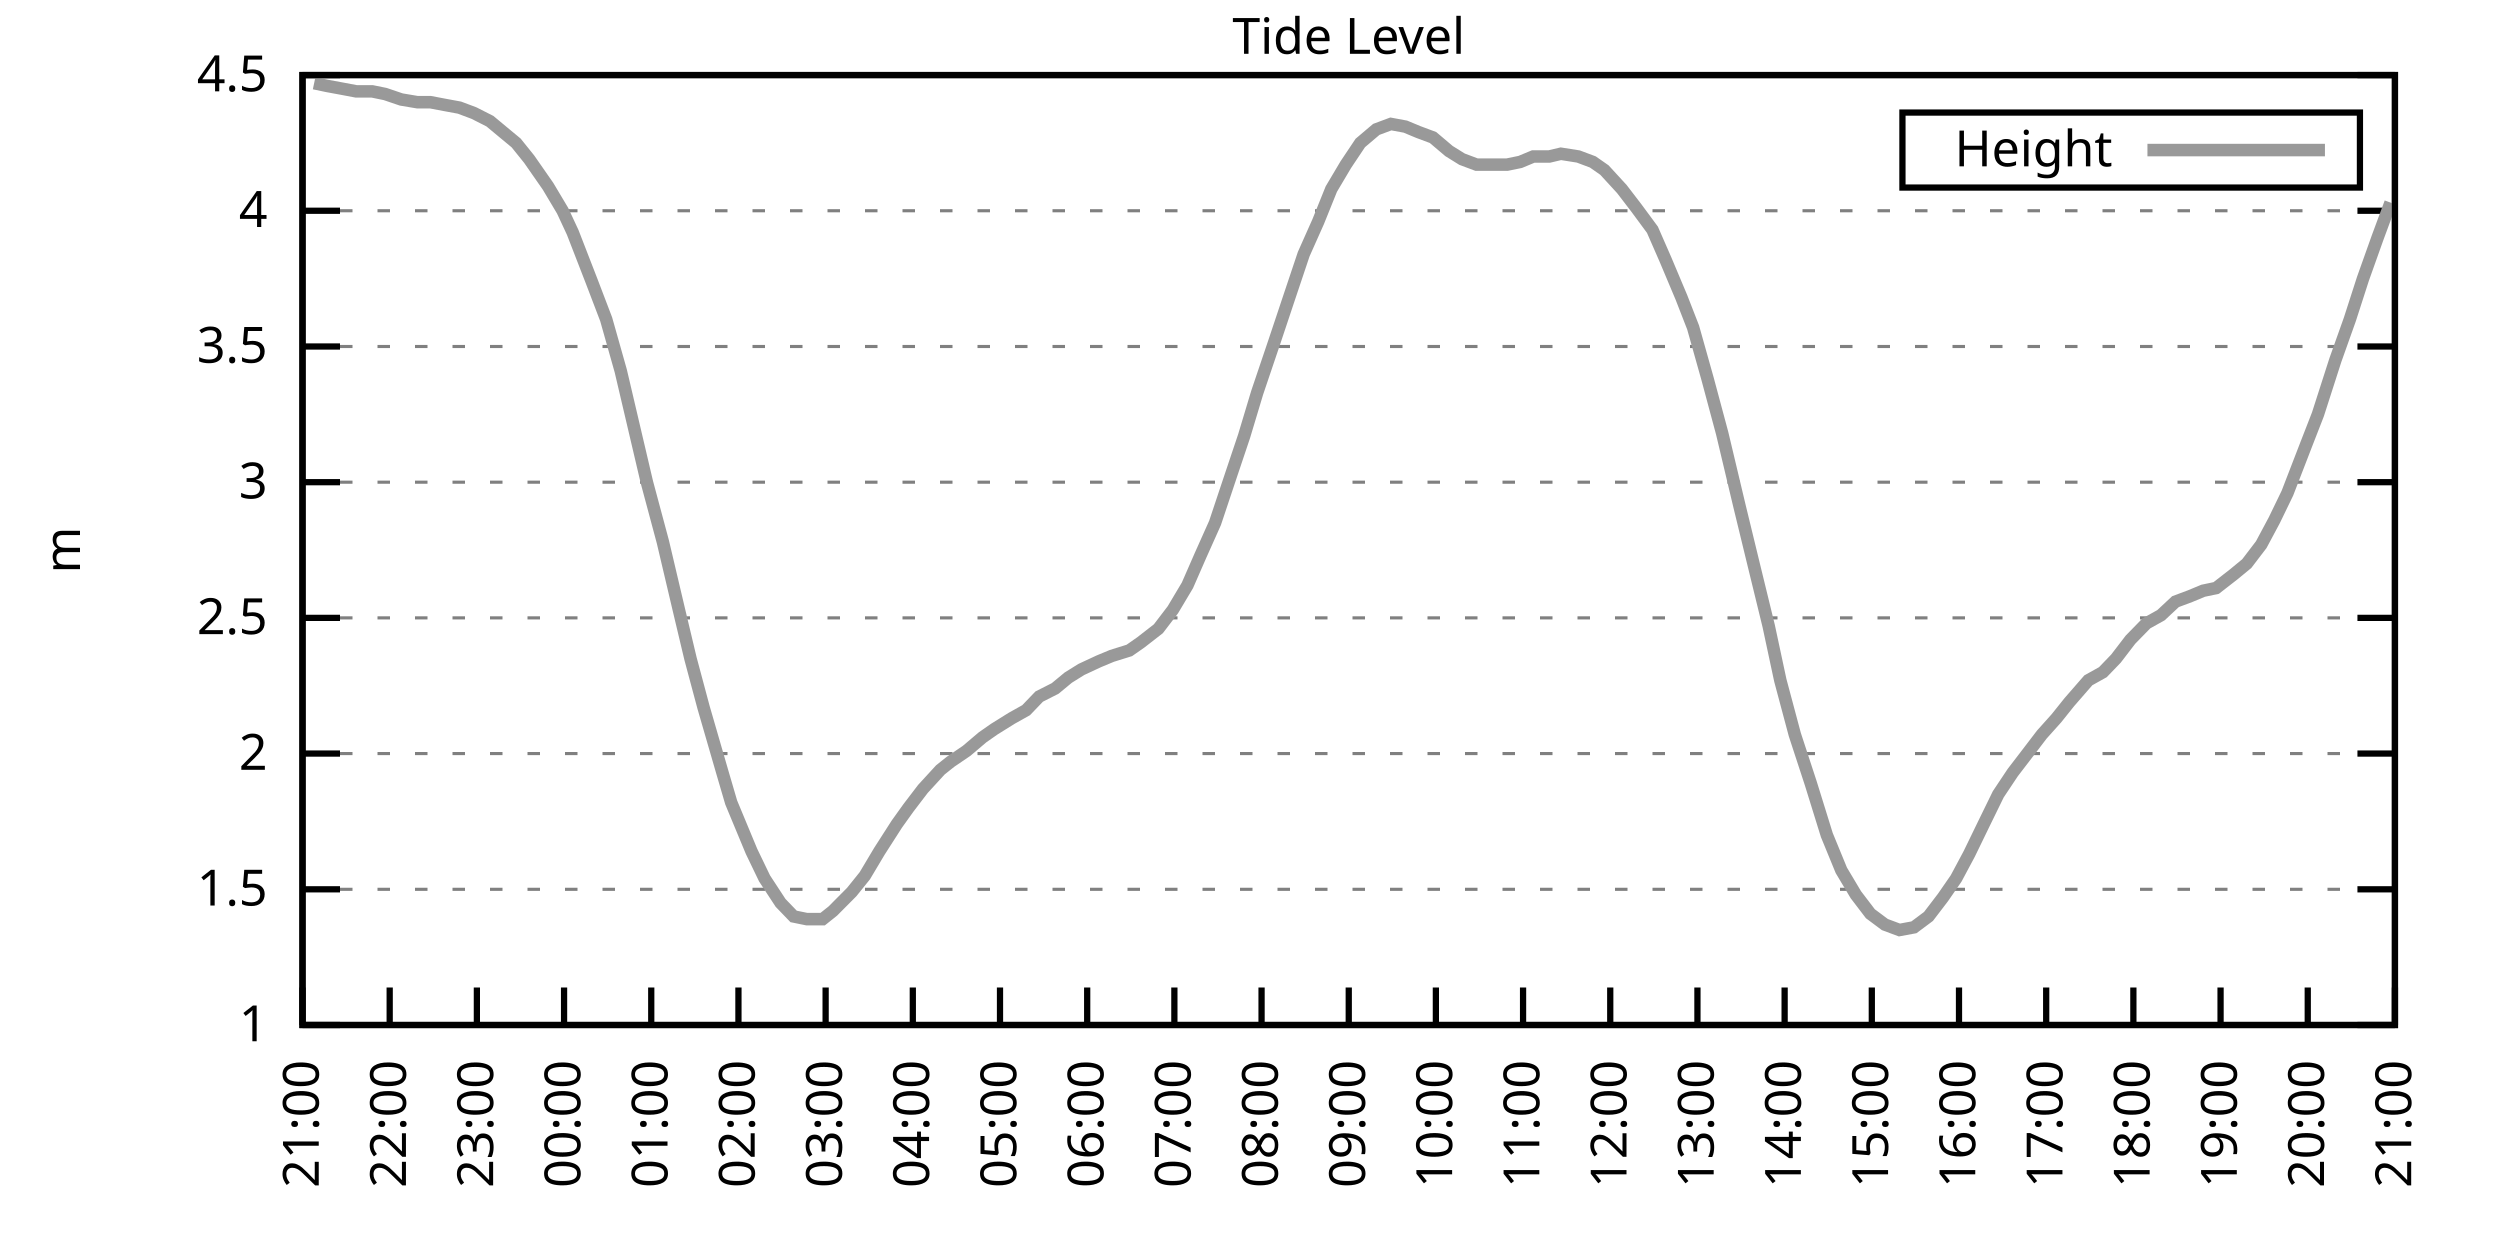
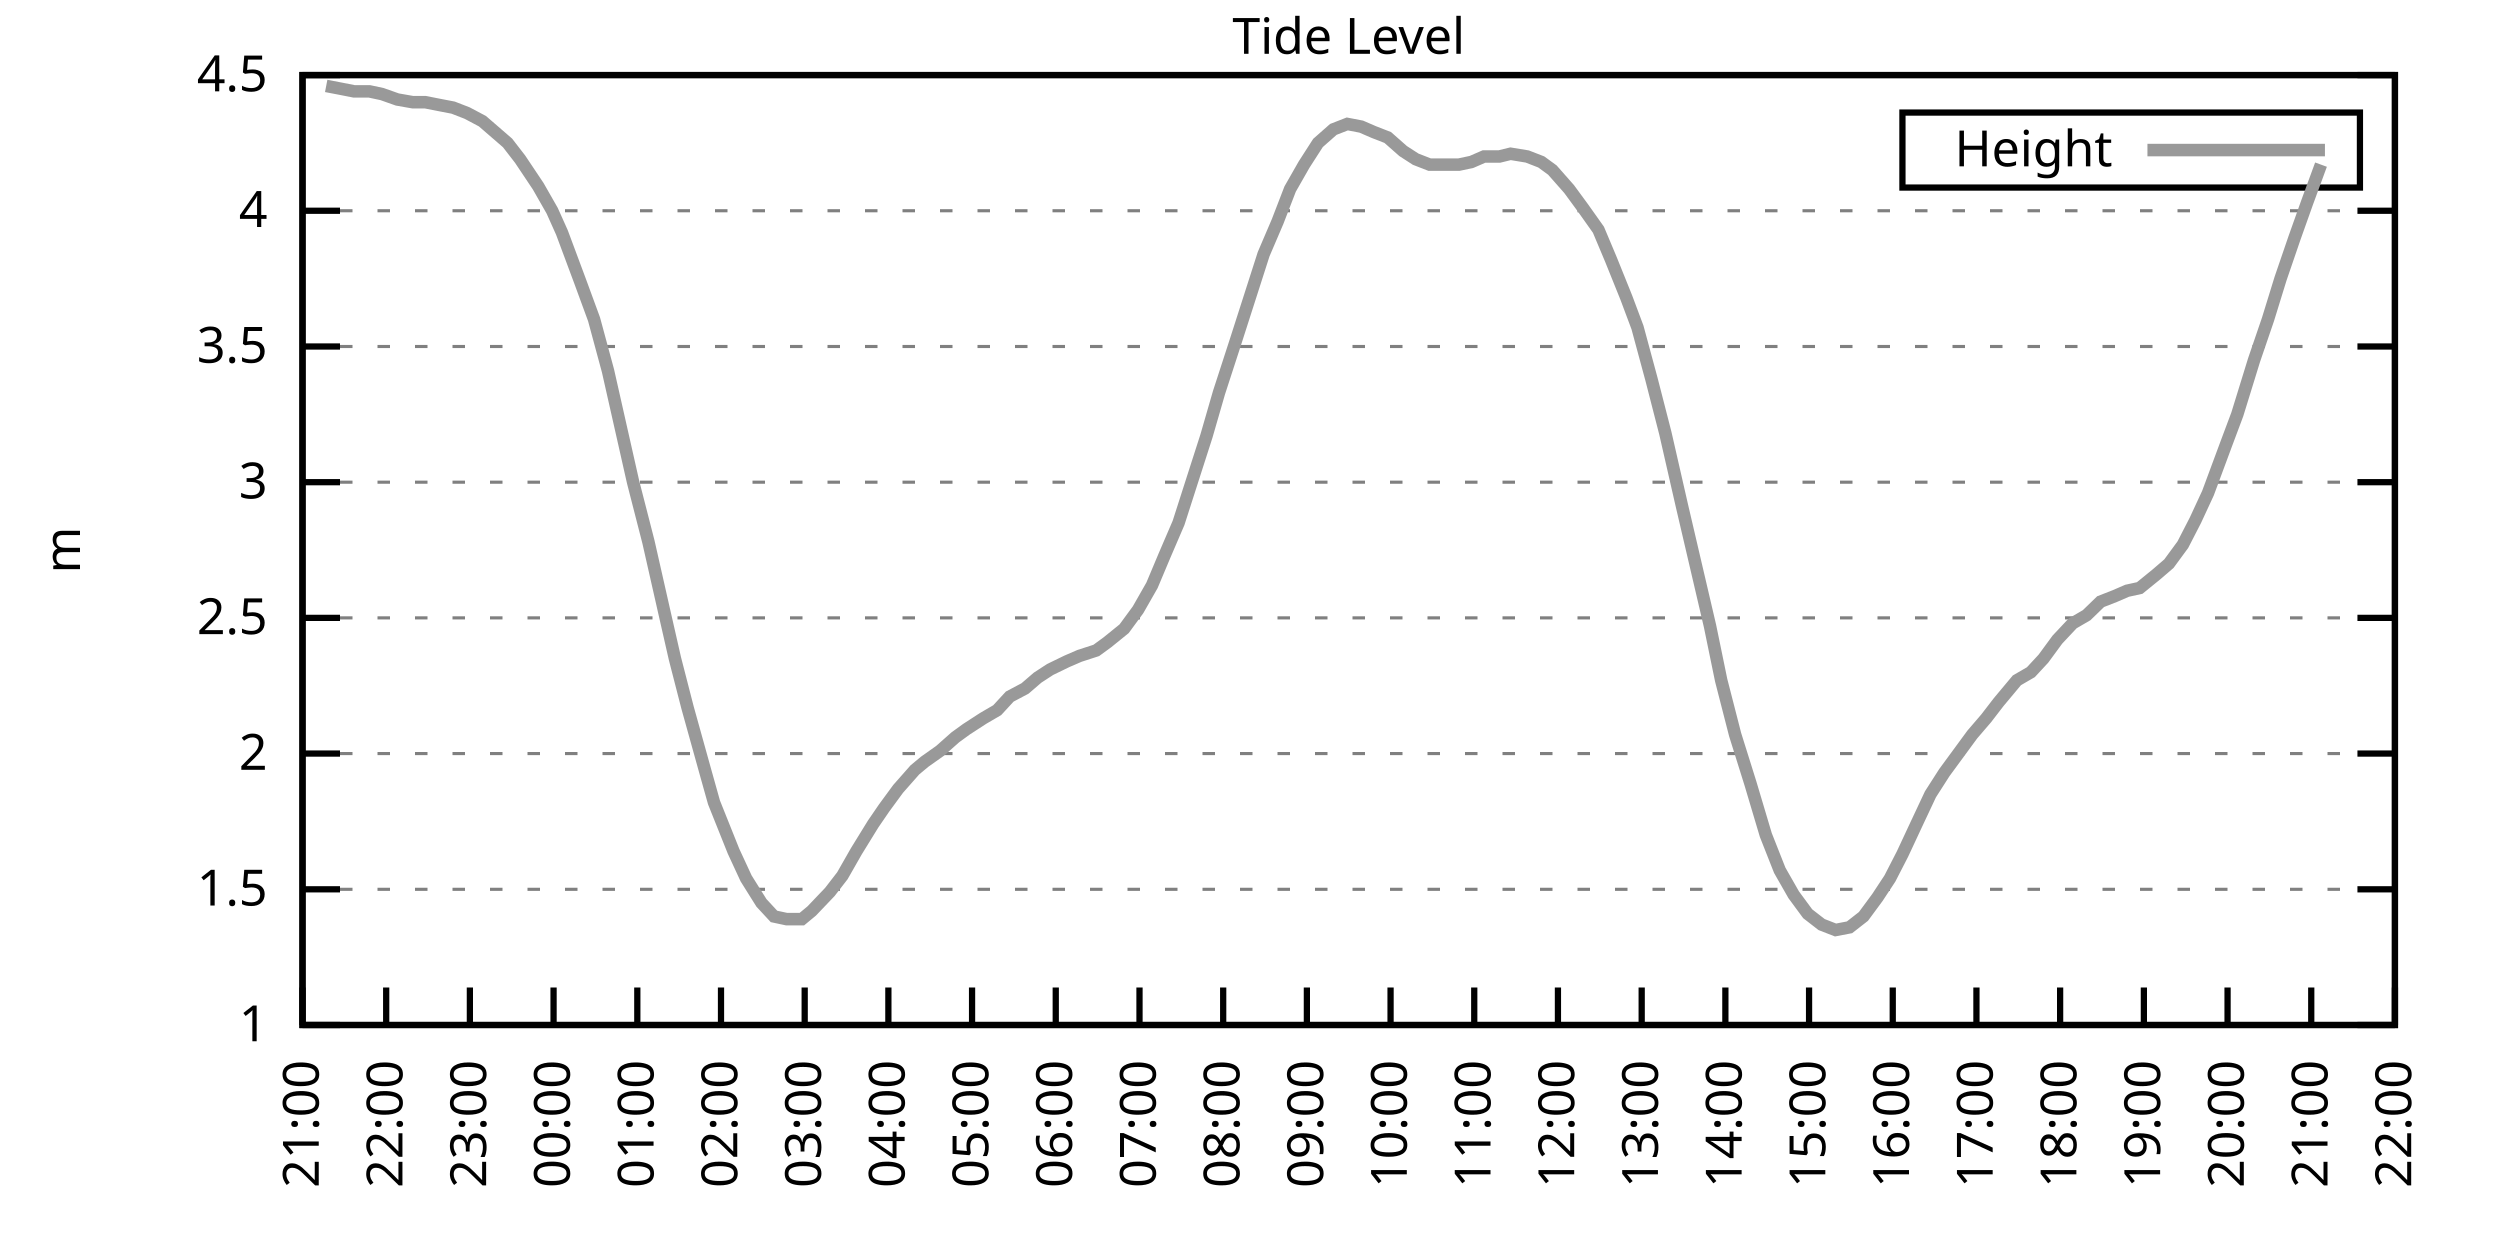
<svg xmlns="http://www.w3.org/2000/svg" xmlns:xlink="http://www.w3.org/1999/xlink" width="400" height="200" viewBox="0 0 400 200">
  <g id="gnuplot_canvas">
    <rect x="0" y="0" width="400" height="200" fill="none" />
    <defs>
      <circle id="gpDot" r="0.5" stroke-width="0.5" stroke="currentColor" />
      <path id="gpPt0" stroke-width="0.333" stroke="currentColor" d="M-1,0 h2 M0,-1 v2" />
      <path id="gpPt1" stroke-width="0.333" stroke="currentColor" d="M-1,-1 L1,1 M1,-1 L-1,1" />
      <path id="gpPt2" stroke-width="0.333" stroke="currentColor" d="M-1,0 L1,0 M0,-1 L0,1 M-1,-1 L1,1 M-1,1 L1,-1" />
      <rect id="gpPt3" stroke-width="0.333" stroke="currentColor" x="-1" y="-1" width="2" height="2" />
      <rect id="gpPt4" stroke-width="0.333" stroke="currentColor" fill="currentColor" x="-1" y="-1" width="2" height="2" />
      <circle id="gpPt5" stroke-width="0.333" stroke="currentColor" cx="0" cy="0" r="1" />
      <use xlink:href="#gpPt5" id="gpPt6" fill="currentColor" stroke="none" />
      <path id="gpPt7" stroke-width="0.333" stroke="currentColor" d="M0,-1.33 L-1.33,0.67 L1.33,0.67 z" />
      <use xlink:href="#gpPt7" id="gpPt8" fill="currentColor" stroke="none" />
      <use xlink:href="#gpPt7" id="gpPt9" stroke="currentColor" transform="rotate(180)" />
      <use xlink:href="#gpPt9" id="gpPt10" fill="currentColor" stroke="none" />
      <use xlink:href="#gpPt3" id="gpPt11" stroke="currentColor" transform="rotate(45)" />
      <use xlink:href="#gpPt11" id="gpPt12" fill="currentColor" stroke="none" />
      <path id="gpPt13" stroke-width="0.333" stroke="currentColor" d="M0,1.330 L1.265,0.411 L0.782,-1.067 L-0.782,-1.076 L-1.265,0.411 z" />
      <use xlink:href="#gpPt13" id="gpPt14" fill="currentColor" stroke="none" />
      <filter id="textbox" filterUnits="objectBoundingBox" x="0" y="0" height="1" width="1">
        <feFlood flood-color="white" flood-opacity="1" result="bgnd" />
        <feComposite in="SourceGraphic" in2="bgnd" operator="atop" />
      </filter>
      <filter id="greybox" filterUnits="objectBoundingBox" x="0" y="0" height="1" width="1">
        <feFlood flood-color="lightgrey" flood-opacity="1" result="grey" />
        <feComposite in="SourceGraphic" in2="grey" operator="atop" />
      </filter>
    </defs>
    <g fill="none" color="white" stroke="currentColor" stroke-width="1.00" stroke-linecap="butt" stroke-linejoin="miter">
</g>
    <g fill="none" color="black" stroke="currentColor" stroke-width="1.00" stroke-linecap="butt" stroke-linejoin="miter">
      <g stroke="none" shape-rendering="crispEdges">
        <polygon fill="rgb(255, 255, 255)" points="48.40,164.00 383.18,164.00 383.18,12.02 48.40,12.02 " />
      </g>
    </g>
    <g fill="none" color="black" stroke="currentColor" stroke-width="1.00" stroke-linecap="butt" stroke-linejoin="miter">
</g>
    <g fill="none" color="black" stroke="black" stroke-width="0.50" stroke-linecap="butt" stroke-linejoin="miter">
</g>
    <g fill="none" color="gray" stroke="currentColor" stroke-width="0.50" stroke-linecap="butt" stroke-linejoin="miter">
      <path stroke="gray" stroke-dasharray="2,4" class="gridline" d="M48.40,164.00 L383.19,164.00  " />
    </g>
    <g fill="none" color="gray" stroke="gray" stroke-width="1.00" stroke-linecap="butt" stroke-linejoin="miter">
</g>
    <g fill="none" color="black" stroke="currentColor" stroke-width="1.00" stroke-linecap="butt" stroke-linejoin="miter">
      <path stroke="black" d="M48.40,164.00 L54.40,164.00 M383.19,164.00 L377.19,164.00  " />
      <g transform="translate(42.80,166.60)" stroke="none" fill="black" font-family="Sans" font-size="8.00" text-anchor="end">
        <text>
          <tspan font-family="Sans"> 1</tspan>
        </text>
      </g>
    </g>
    <g fill="none" color="black" stroke="currentColor" stroke-width="1.00" stroke-linecap="butt" stroke-linejoin="miter">
</g>
    <g fill="none" color="black" stroke="black" stroke-width="0.50" stroke-linecap="butt" stroke-linejoin="miter">
</g>
    <g fill="none" color="gray" stroke="currentColor" stroke-width="0.50" stroke-linecap="butt" stroke-linejoin="miter">
      <path stroke="gray" stroke-dasharray="2,4" class="gridline" d="M48.40,142.29 L383.19,142.29  " />
    </g>
    <g fill="none" color="gray" stroke="gray" stroke-width="1.00" stroke-linecap="butt" stroke-linejoin="miter">
</g>
    <g fill="none" color="black" stroke="currentColor" stroke-width="1.00" stroke-linecap="butt" stroke-linejoin="miter">
      <path stroke="black" d="M48.40,142.29 L54.40,142.29 M383.19,142.29 L377.19,142.29  " />
      <g transform="translate(42.80,144.89)" stroke="none" fill="black" font-family="Sans" font-size="8.00" text-anchor="end">
        <text>
          <tspan font-family="Sans"> 1.5</tspan>
        </text>
      </g>
    </g>
    <g fill="none" color="black" stroke="currentColor" stroke-width="1.00" stroke-linecap="butt" stroke-linejoin="miter">
</g>
    <g fill="none" color="black" stroke="black" stroke-width="0.50" stroke-linecap="butt" stroke-linejoin="miter">
</g>
    <g fill="none" color="gray" stroke="currentColor" stroke-width="0.50" stroke-linecap="butt" stroke-linejoin="miter">
      <path stroke="gray" stroke-dasharray="2,4" class="gridline" d="M48.40,120.57 L383.19,120.57  " />
    </g>
    <g fill="none" color="gray" stroke="gray" stroke-width="1.00" stroke-linecap="butt" stroke-linejoin="miter">
</g>
    <g fill="none" color="black" stroke="currentColor" stroke-width="1.00" stroke-linecap="butt" stroke-linejoin="miter">
      <path stroke="black" d="M48.40,120.57 L54.40,120.57 M383.19,120.57 L377.19,120.57  " />
      <g transform="translate(42.80,123.17)" stroke="none" fill="black" font-family="Sans" font-size="8.00" text-anchor="end">
        <text>
          <tspan font-family="Sans"> 2</tspan>
        </text>
      </g>
    </g>
    <g fill="none" color="black" stroke="currentColor" stroke-width="1.00" stroke-linecap="butt" stroke-linejoin="miter">
</g>
    <g fill="none" color="black" stroke="black" stroke-width="0.50" stroke-linecap="butt" stroke-linejoin="miter">
</g>
    <g fill="none" color="gray" stroke="currentColor" stroke-width="0.50" stroke-linecap="butt" stroke-linejoin="miter">
      <path stroke="gray" stroke-dasharray="2,4" class="gridline" d="M48.40,98.86 L383.19,98.86  " />
    </g>
    <g fill="none" color="gray" stroke="gray" stroke-width="1.00" stroke-linecap="butt" stroke-linejoin="miter">
</g>
    <g fill="none" color="black" stroke="currentColor" stroke-width="1.00" stroke-linecap="butt" stroke-linejoin="miter">
      <path stroke="black" d="M48.40,98.86 L54.40,98.86 M383.19,98.86 L377.19,98.86  " />
      <g transform="translate(42.80,101.46)" stroke="none" fill="black" font-family="Sans" font-size="8.00" text-anchor="end">
        <text>
          <tspan font-family="Sans"> 2.5</tspan>
        </text>
      </g>
    </g>
    <g fill="none" color="black" stroke="currentColor" stroke-width="1.00" stroke-linecap="butt" stroke-linejoin="miter">
</g>
    <g fill="none" color="black" stroke="black" stroke-width="0.50" stroke-linecap="butt" stroke-linejoin="miter">
</g>
    <g fill="none" color="gray" stroke="currentColor" stroke-width="0.50" stroke-linecap="butt" stroke-linejoin="miter">
      <path stroke="gray" stroke-dasharray="2,4" class="gridline" d="M48.40,77.15 L383.19,77.15  " />
    </g>
    <g fill="none" color="gray" stroke="gray" stroke-width="1.00" stroke-linecap="butt" stroke-linejoin="miter">
</g>
    <g fill="none" color="black" stroke="currentColor" stroke-width="1.00" stroke-linecap="butt" stroke-linejoin="miter">
      <path stroke="black" d="M48.40,77.15 L54.40,77.15 M383.19,77.15 L377.19,77.15  " />
      <g transform="translate(42.80,79.75)" stroke="none" fill="black" font-family="Sans" font-size="8.00" text-anchor="end">
        <text>
          <tspan font-family="Sans"> 3</tspan>
        </text>
      </g>
    </g>
    <g fill="none" color="black" stroke="currentColor" stroke-width="1.00" stroke-linecap="butt" stroke-linejoin="miter">
</g>
    <g fill="none" color="black" stroke="black" stroke-width="0.50" stroke-linecap="butt" stroke-linejoin="miter">
</g>
    <g fill="none" color="gray" stroke="currentColor" stroke-width="0.50" stroke-linecap="butt" stroke-linejoin="miter">
      <path stroke="gray" stroke-dasharray="2,4" class="gridline" d="M48.40,55.44 L383.19,55.44  " />
    </g>
    <g fill="none" color="gray" stroke="gray" stroke-width="1.00" stroke-linecap="butt" stroke-linejoin="miter">
</g>
    <g fill="none" color="black" stroke="currentColor" stroke-width="1.00" stroke-linecap="butt" stroke-linejoin="miter">
      <path stroke="black" d="M48.40,55.44 L54.40,55.44 M383.19,55.44 L377.19,55.44  " />
      <g transform="translate(42.80,58.04)" stroke="none" fill="black" font-family="Sans" font-size="8.00" text-anchor="end">
        <text>
          <tspan font-family="Sans"> 3.5</tspan>
        </text>
      </g>
    </g>
    <g fill="none" color="black" stroke="currentColor" stroke-width="1.00" stroke-linecap="butt" stroke-linejoin="miter">
</g>
    <g fill="none" color="black" stroke="black" stroke-width="0.50" stroke-linecap="butt" stroke-linejoin="miter">
</g>
    <g fill="none" color="gray" stroke="currentColor" stroke-width="0.50" stroke-linecap="butt" stroke-linejoin="miter">
      <path stroke="gray" stroke-dasharray="2,4" class="gridline" d="M48.40,33.72 L383.19,33.72  " />
    </g>
    <g fill="none" color="gray" stroke="gray" stroke-width="1.00" stroke-linecap="butt" stroke-linejoin="miter">
</g>
    <g fill="none" color="black" stroke="currentColor" stroke-width="1.00" stroke-linecap="butt" stroke-linejoin="miter">
      <path stroke="black" d="M48.40,33.72 L54.40,33.72 M383.19,33.72 L377.19,33.72  " />
      <g transform="translate(42.80,36.32)" stroke="none" fill="black" font-family="Sans" font-size="8.00" text-anchor="end">
        <text>
          <tspan font-family="Sans"> 4</tspan>
        </text>
      </g>
    </g>
    <g fill="none" color="black" stroke="currentColor" stroke-width="1.00" stroke-linecap="butt" stroke-linejoin="miter">
</g>
    <g fill="none" color="black" stroke="black" stroke-width="0.50" stroke-linecap="butt" stroke-linejoin="miter">
</g>
    <g fill="none" color="gray" stroke="currentColor" stroke-width="0.50" stroke-linecap="butt" stroke-linejoin="miter">
      <path stroke="gray" stroke-dasharray="2,4" class="gridline" d="M48.40,12.01 L383.19,12.01  " />
    </g>
    <g fill="none" color="gray" stroke="gray" stroke-width="1.00" stroke-linecap="butt" stroke-linejoin="miter">
</g>
    <g fill="none" color="black" stroke="currentColor" stroke-width="1.00" stroke-linecap="butt" stroke-linejoin="miter">
      <path stroke="black" d="M48.40,12.01 L54.40,12.01 M383.19,12.01 L377.19,12.01  " />
      <g transform="translate(42.80,14.61)" stroke="none" fill="black" font-family="Sans" font-size="8.00" text-anchor="end">
        <text>
          <tspan font-family="Sans"> 4.5</tspan>
        </text>
      </g>
    </g>
    <g fill="none" color="black" stroke="currentColor" stroke-width="1.00" stroke-linecap="butt" stroke-linejoin="miter">
      <path stroke="black" d="M48.40,164.00 L48.40,158.00  " />
      <g transform="translate(51.00,169.60) rotate(270.00)" stroke="none" fill="black" font-family="Sans" font-size="8.00" text-anchor="end">
        <text>
          <tspan font-family="Sans">21:00</tspan>
        </text>
      </g>
    </g>
    <g fill="none" color="black" stroke="currentColor" stroke-width="1.00" stroke-linecap="butt" stroke-linejoin="miter">
-       <path stroke="black" d="M62.35,164.00 L62.35,158.00  " />
-       <g transform="translate(64.95,169.60) rotate(270.00)" stroke="none" fill="black" font-family="Sans" font-size="8.00" text-anchor="end">
+       <path stroke="black" d="M61.79,164.00 L61.79,158.00  " />
+       <g transform="translate(64.39,169.60) rotate(270.00)" stroke="none" fill="black" font-family="Sans" font-size="8.00" text-anchor="end">
        <text>
          <tspan font-family="Sans">22:00</tspan>
        </text>
      </g>
    </g>
    <g fill="none" color="black" stroke="currentColor" stroke-width="1.00" stroke-linecap="butt" stroke-linejoin="miter">
-       <path stroke="black" d="M76.30,164.00 L76.30,158.00  " />
-       <g transform="translate(78.90,169.60) rotate(270.00)" stroke="none" fill="black" font-family="Sans" font-size="8.00" text-anchor="end">
+       <path stroke="black" d="M75.18,164.00 L75.18,158.00  " />
+       <g transform="translate(77.78,169.60) rotate(270.00)" stroke="none" fill="black" font-family="Sans" font-size="8.00" text-anchor="end">
        <text>
          <tspan font-family="Sans">23:00</tspan>
        </text>
      </g>
    </g>
    <g fill="none" color="black" stroke="currentColor" stroke-width="1.00" stroke-linecap="butt" stroke-linejoin="miter">
-       <path stroke="black" d="M90.25,164.00 L90.25,158.00  " />
-       <g transform="translate(92.85,169.60) rotate(270.00)" stroke="none" fill="black" font-family="Sans" font-size="8.00" text-anchor="end">
+       <path stroke="black" d="M88.57,164.00 L88.57,158.00  " />
+       <g transform="translate(91.17,169.60) rotate(270.00)" stroke="none" fill="black" font-family="Sans" font-size="8.00" text-anchor="end">
        <text>
          <tspan font-family="Sans">00:00</tspan>
        </text>
      </g>
    </g>
    <g fill="none" color="black" stroke="currentColor" stroke-width="1.00" stroke-linecap="butt" stroke-linejoin="miter">
-       <path stroke="black" d="M104.20,164.00 L104.20,158.00  " />
-       <g transform="translate(106.80,169.60) rotate(270.00)" stroke="none" fill="black" font-family="Sans" font-size="8.00" text-anchor="end">
+       <path stroke="black" d="M101.97,164.00 L101.97,158.00  " />
+       <g transform="translate(104.57,169.60) rotate(270.00)" stroke="none" fill="black" font-family="Sans" font-size="8.00" text-anchor="end">
        <text>
          <tspan font-family="Sans">01:00</tspan>
        </text>
      </g>
    </g>
    <g fill="none" color="black" stroke="currentColor" stroke-width="1.00" stroke-linecap="butt" stroke-linejoin="miter">
-       <path stroke="black" d="M118.15,164.00 L118.15,158.00  " />
-       <g transform="translate(120.75,169.60) rotate(270.00)" stroke="none" fill="black" font-family="Sans" font-size="8.00" text-anchor="end">
+       <path stroke="black" d="M115.36,164.00 L115.36,158.00  " />
+       <g transform="translate(117.96,169.60) rotate(270.00)" stroke="none" fill="black" font-family="Sans" font-size="8.00" text-anchor="end">
        <text>
          <tspan font-family="Sans">02:00</tspan>
        </text>
      </g>
    </g>
    <g fill="none" color="black" stroke="currentColor" stroke-width="1.00" stroke-linecap="butt" stroke-linejoin="miter">
-       <path stroke="black" d="M132.10,164.00 L132.10,158.00  " />
-       <g transform="translate(134.70,169.60) rotate(270.00)" stroke="none" fill="black" font-family="Sans" font-size="8.00" text-anchor="end">
+       <path stroke="black" d="M128.75,164.00 L128.75,158.00  " />
+       <g transform="translate(131.35,169.60) rotate(270.00)" stroke="none" fill="black" font-family="Sans" font-size="8.00" text-anchor="end">
        <text>
          <tspan font-family="Sans">03:00</tspan>
        </text>
      </g>
    </g>
    <g fill="none" color="black" stroke="currentColor" stroke-width="1.00" stroke-linecap="butt" stroke-linejoin="miter">
-       <path stroke="black" d="M146.05,164.00 L146.05,158.00  " />
-       <g transform="translate(148.65,169.60) rotate(270.00)" stroke="none" fill="black" font-family="Sans" font-size="8.00" text-anchor="end">
+       <path stroke="black" d="M142.14,164.00 L142.14,158.00  " />
+       <g transform="translate(144.74,169.60) rotate(270.00)" stroke="none" fill="black" font-family="Sans" font-size="8.00" text-anchor="end">
        <text>
          <tspan font-family="Sans">04:00</tspan>
        </text>
      </g>
    </g>
    <g fill="none" color="black" stroke="currentColor" stroke-width="1.00" stroke-linecap="butt" stroke-linejoin="miter">
-       <path stroke="black" d="M160.00,164.00 L160.00,158.00  " />
-       <g transform="translate(162.60,169.60) rotate(270.00)" stroke="none" fill="black" font-family="Sans" font-size="8.00" text-anchor="end">
+       <path stroke="black" d="M155.53,164.00 L155.53,158.00  " />
+       <g transform="translate(158.13,169.60) rotate(270.00)" stroke="none" fill="black" font-family="Sans" font-size="8.00" text-anchor="end">
        <text>
          <tspan font-family="Sans">05:00</tspan>
        </text>
      </g>
    </g>
    <g fill="none" color="black" stroke="currentColor" stroke-width="1.00" stroke-linecap="butt" stroke-linejoin="miter">
-       <path stroke="black" d="M173.95,164.00 L173.95,158.00  " />
-       <g transform="translate(176.55,169.60) rotate(270.00)" stroke="none" fill="black" font-family="Sans" font-size="8.00" text-anchor="end">
+       <path stroke="black" d="M168.92,164.00 L168.92,158.00  " />
+       <g transform="translate(171.52,169.60) rotate(270.00)" stroke="none" fill="black" font-family="Sans" font-size="8.00" text-anchor="end">
        <text>
          <tspan font-family="Sans">06:00</tspan>
        </text>
      </g>
    </g>
    <g fill="none" color="black" stroke="currentColor" stroke-width="1.00" stroke-linecap="butt" stroke-linejoin="miter">
-       <path stroke="black" d="M187.90,164.00 L187.90,158.00  " />
-       <g transform="translate(190.50,169.60) rotate(270.00)" stroke="none" fill="black" font-family="Sans" font-size="8.00" text-anchor="end">
+       <path stroke="black" d="M182.32,164.00 L182.32,158.00  " />
+       <g transform="translate(184.92,169.60) rotate(270.00)" stroke="none" fill="black" font-family="Sans" font-size="8.00" text-anchor="end">
        <text>
          <tspan font-family="Sans">07:00</tspan>
        </text>
      </g>
    </g>
    <g fill="none" color="black" stroke="currentColor" stroke-width="1.00" stroke-linecap="butt" stroke-linejoin="miter">
-       <path stroke="black" d="M201.85,164.00 L201.85,158.00  " />
-       <g transform="translate(204.45,169.60) rotate(270.00)" stroke="none" fill="black" font-family="Sans" font-size="8.00" text-anchor="end">
+       <path stroke="black" d="M195.71,164.00 L195.71,158.00  " />
+       <g transform="translate(198.31,169.60) rotate(270.00)" stroke="none" fill="black" font-family="Sans" font-size="8.00" text-anchor="end">
        <text>
          <tspan font-family="Sans">08:00</tspan>
        </text>
      </g>
    </g>
    <g fill="none" color="black" stroke="currentColor" stroke-width="1.00" stroke-linecap="butt" stroke-linejoin="miter">
-       <path stroke="black" d="M215.80,164.00 L215.80,158.00  " />
-       <g transform="translate(218.40,169.60) rotate(270.00)" stroke="none" fill="black" font-family="Sans" font-size="8.00" text-anchor="end">
+       <path stroke="black" d="M209.10,164.00 L209.10,158.00  " />
+       <g transform="translate(211.70,169.60) rotate(270.00)" stroke="none" fill="black" font-family="Sans" font-size="8.00" text-anchor="end">
        <text>
          <tspan font-family="Sans">09:00</tspan>
        </text>
      </g>
    </g>
    <g fill="none" color="black" stroke="currentColor" stroke-width="1.00" stroke-linecap="butt" stroke-linejoin="miter">
-       <path stroke="black" d="M229.74,164.00 L229.74,158.00  " />
-       <g transform="translate(232.34,169.60) rotate(270.00)" stroke="none" fill="black" font-family="Sans" font-size="8.00" text-anchor="end">
+       <path stroke="black" d="M222.49,164.00 L222.49,158.00  " />
+       <g transform="translate(225.09,169.60) rotate(270.00)" stroke="none" fill="black" font-family="Sans" font-size="8.00" text-anchor="end">
        <text>
          <tspan font-family="Sans">10:00</tspan>
        </text>
      </g>
    </g>
    <g fill="none" color="black" stroke="currentColor" stroke-width="1.00" stroke-linecap="butt" stroke-linejoin="miter">
-       <path stroke="black" d="M243.69,164.00 L243.69,158.00  " />
-       <g transform="translate(246.29,169.60) rotate(270.00)" stroke="none" fill="black" font-family="Sans" font-size="8.00" text-anchor="end">
+       <path stroke="black" d="M235.88,164.00 L235.88,158.00  " />
+       <g transform="translate(238.48,169.60) rotate(270.00)" stroke="none" fill="black" font-family="Sans" font-size="8.00" text-anchor="end">
        <text>
          <tspan font-family="Sans">11:00</tspan>
        </text>
      </g>
    </g>
    <g fill="none" color="black" stroke="currentColor" stroke-width="1.00" stroke-linecap="butt" stroke-linejoin="miter">
-       <path stroke="black" d="M257.64,164.00 L257.64,158.00  " />
-       <g transform="translate(260.24,169.60) rotate(270.00)" stroke="none" fill="black" font-family="Sans" font-size="8.00" text-anchor="end">
+       <path stroke="black" d="M249.27,164.00 L249.27,158.00  " />
+       <g transform="translate(251.87,169.60) rotate(270.00)" stroke="none" fill="black" font-family="Sans" font-size="8.00" text-anchor="end">
        <text>
          <tspan font-family="Sans">12:00</tspan>
        </text>
      </g>
    </g>
    <g fill="none" color="black" stroke="currentColor" stroke-width="1.00" stroke-linecap="butt" stroke-linejoin="miter">
-       <path stroke="black" d="M271.59,164.00 L271.59,158.00  " />
-       <g transform="translate(274.19,169.60) rotate(270.00)" stroke="none" fill="black" font-family="Sans" font-size="8.00" text-anchor="end">
+       <path stroke="black" d="M262.67,164.00 L262.67,158.00  " />
+       <g transform="translate(265.27,169.60) rotate(270.00)" stroke="none" fill="black" font-family="Sans" font-size="8.00" text-anchor="end">
        <text>
          <tspan font-family="Sans">13:00</tspan>
        </text>
      </g>
    </g>
    <g fill="none" color="black" stroke="currentColor" stroke-width="1.00" stroke-linecap="butt" stroke-linejoin="miter">
-       <path stroke="black" d="M285.54,164.00 L285.54,158.00  " />
-       <g transform="translate(288.14,169.60) rotate(270.00)" stroke="none" fill="black" font-family="Sans" font-size="8.00" text-anchor="end">
+       <path stroke="black" d="M276.06,164.00 L276.06,158.00  " />
+       <g transform="translate(278.66,169.60) rotate(270.00)" stroke="none" fill="black" font-family="Sans" font-size="8.00" text-anchor="end">
        <text>
          <tspan font-family="Sans">14:00</tspan>
        </text>
      </g>
    </g>
    <g fill="none" color="black" stroke="currentColor" stroke-width="1.00" stroke-linecap="butt" stroke-linejoin="miter">
-       <path stroke="black" d="M299.49,164.00 L299.49,158.00  " />
-       <g transform="translate(302.09,169.60) rotate(270.00)" stroke="none" fill="black" font-family="Sans" font-size="8.00" text-anchor="end">
+       <path stroke="black" d="M289.45,164.00 L289.45,158.00  " />
+       <g transform="translate(292.05,169.60) rotate(270.00)" stroke="none" fill="black" font-family="Sans" font-size="8.00" text-anchor="end">
        <text>
          <tspan font-family="Sans">15:00</tspan>
        </text>
      </g>
    </g>
    <g fill="none" color="black" stroke="currentColor" stroke-width="1.00" stroke-linecap="butt" stroke-linejoin="miter">
-       <path stroke="black" d="M313.44,164.00 L313.44,158.00  " />
-       <g transform="translate(316.04,169.60) rotate(270.00)" stroke="none" fill="black" font-family="Sans" font-size="8.00" text-anchor="end">
+       <path stroke="black" d="M302.84,164.00 L302.84,158.00  " />
+       <g transform="translate(305.44,169.60) rotate(270.00)" stroke="none" fill="black" font-family="Sans" font-size="8.00" text-anchor="end">
        <text>
          <tspan font-family="Sans">16:00</tspan>
        </text>
      </g>
    </g>
    <g fill="none" color="black" stroke="currentColor" stroke-width="1.00" stroke-linecap="butt" stroke-linejoin="miter">
-       <path stroke="black" d="M327.39,164.00 L327.39,158.00  " />
-       <g transform="translate(329.99,169.60) rotate(270.00)" stroke="none" fill="black" font-family="Sans" font-size="8.00" text-anchor="end">
+       <path stroke="black" d="M316.23,164.00 L316.23,158.00  " />
+       <g transform="translate(318.83,169.60) rotate(270.00)" stroke="none" fill="black" font-family="Sans" font-size="8.00" text-anchor="end">
        <text>
          <tspan font-family="Sans">17:00</tspan>
        </text>
      </g>
    </g>
    <g fill="none" color="black" stroke="currentColor" stroke-width="1.00" stroke-linecap="butt" stroke-linejoin="miter">
-       <path stroke="black" d="M341.34,164.00 L341.34,158.00  " />
-       <g transform="translate(343.94,169.60) rotate(270.00)" stroke="none" fill="black" font-family="Sans" font-size="8.00" text-anchor="end">
+       <path stroke="black" d="M329.62,164.00 L329.62,158.00  " />
+       <g transform="translate(332.22,169.60) rotate(270.00)" stroke="none" fill="black" font-family="Sans" font-size="8.00" text-anchor="end">
        <text>
          <tspan font-family="Sans">18:00</tspan>
        </text>
      </g>
    </g>
    <g fill="none" color="black" stroke="currentColor" stroke-width="1.00" stroke-linecap="butt" stroke-linejoin="miter">
-       <path stroke="black" d="M355.29,164.00 L355.29,158.00  " />
-       <g transform="translate(357.89,169.60) rotate(270.00)" stroke="none" fill="black" font-family="Sans" font-size="8.00" text-anchor="end">
+       <path stroke="black" d="M343.02,164.00 L343.02,158.00  " />
+       <g transform="translate(345.62,169.60) rotate(270.00)" stroke="none" fill="black" font-family="Sans" font-size="8.00" text-anchor="end">
        <text>
          <tspan font-family="Sans">19:00</tspan>
        </text>
      </g>
    </g>
    <g fill="none" color="black" stroke="currentColor" stroke-width="1.00" stroke-linecap="butt" stroke-linejoin="miter">
-       <path stroke="black" d="M369.24,164.00 L369.24,158.00  " />
-       <g transform="translate(371.84,169.60) rotate(270.00)" stroke="none" fill="black" font-family="Sans" font-size="8.00" text-anchor="end">
+       <path stroke="black" d="M356.41,164.00 L356.41,158.00  " />
+       <g transform="translate(359.01,169.60) rotate(270.00)" stroke="none" fill="black" font-family="Sans" font-size="8.00" text-anchor="end">
        <text>
          <tspan font-family="Sans">20:00</tspan>
+         </text>
+       </g>
+     </g>
+     <g fill="none" color="black" stroke="currentColor" stroke-width="1.00" stroke-linecap="butt" stroke-linejoin="miter">
+       <path stroke="black" d="M369.80,164.00 L369.80,158.00  " />
+       <g transform="translate(372.40,169.60) rotate(270.00)" stroke="none" fill="black" font-family="Sans" font-size="8.00" text-anchor="end">
+         <text>
+           <tspan font-family="Sans">21:00</tspan>
        </text>
      </g>
    </g>
    <g fill="none" color="black" stroke="currentColor" stroke-width="1.00" stroke-linecap="butt" stroke-linejoin="miter">
      <path stroke="black" d="M383.19,164.00 L383.19,158.00  " />
      <g transform="translate(385.79,169.60) rotate(270.00)" stroke="none" fill="black" font-family="Sans" font-size="8.00" text-anchor="end">
        <text>
-           <tspan font-family="Sans">21:00</tspan>
+           <tspan font-family="Sans">22:00</tspan>
        </text>
      </g>
    </g>
    <g fill="none" color="black" stroke="currentColor" stroke-width="1.00" stroke-linecap="butt" stroke-linejoin="miter">
</g>
    <g fill="none" color="black" stroke="currentColor" stroke-width="1.00" stroke-linecap="butt" stroke-linejoin="miter">
      <path stroke="black" d="M48.40,12.01 L48.40,164.00 L383.19,164.00 L383.19,12.01 L48.40,12.01 Z  " />
    </g>
    <g fill="none" color="black" stroke="currentColor" stroke-width="1.00" stroke-linecap="butt" stroke-linejoin="miter">
</g>
    <g fill="none" color="black" stroke="currentColor" stroke-width="1.00" stroke-linecap="butt" stroke-linejoin="miter">
      <path stroke="black" d="M304.39,30.01 L304.39,18.01 L377.59,18.01 L377.59,30.01 L304.39,30.01 Z  " />
    </g>
    <g id="Tide_level_plot_1">
      <g fill="none" color="white" stroke="black" stroke-width="2.00" stroke-linecap="butt" stroke-linejoin="miter">
</g>
      <g fill="none" color="black" stroke="currentColor" stroke-width="2.00" stroke-linecap="butt" stroke-linejoin="miter">
        <g transform="translate(337.99,26.61)" stroke="none" fill="black" font-family="Sans" font-size="8.00" text-anchor="end">
          <text>
            <tspan font-family="Sans">Height</tspan>
          </text>
        </g>
      </g>
      <g fill="none" color="black" stroke="currentColor" stroke-width="2.00" stroke-linecap="butt" stroke-linejoin="miter">
-         <path stroke="rgb(153, 153, 153)" d="M343.59,24.01 L371.99,24.01 M50.26,13.31 L52.35,13.75 L54.68,14.18 L57.00,14.62 L59.56,14.62 L61.65,15.05   L64.21,15.92 L66.77,16.35 L68.86,16.35 L71.18,16.79 L73.51,17.22 L75.83,18.09 L78.39,19.39 L80.48,21.13   L82.58,22.87 L84.67,25.47 L87.69,29.81 L90.02,33.72 L91.64,37.20 L94.67,45.01 L96.99,51.09 L99.32,59.34   L103.50,77.15 L106.06,86.70 L108.62,97.56 L110.48,105.38 L112.57,113.19 L115.59,123.61 L116.99,128.39 L120.24,136.21   L122.33,140.55 L124.89,144.46 L126.98,146.63 L129.08,147.06 L131.63,147.06 L133.26,145.76 L136.28,142.72 L138.37,140.12   L140.70,136.21 L143.49,131.86 L145.35,129.26 L147.67,126.22 L150.46,123.18 L152.09,121.88 L154.65,120.14 L157.21,117.97   L159.07,116.67 L161.86,114.93 L164.18,113.63 L166.27,111.45 L168.83,110.15 L170.92,108.42 L173.02,107.11 L175.81,105.81   L177.90,104.94 L180.69,104.07 L182.55,102.77 L185.34,100.60 L187.66,97.56 L189.99,93.65 L192.08,88.87 L194.41,83.66   L196.73,76.71 L199.06,69.77 L201.15,62.82 L203.94,54.57 L206.26,47.62 L208.59,40.67 L210.91,35.46 L213.01,30.25   L215.33,26.34 L217.65,22.87 L220.21,20.70 L222.54,19.83 L224.86,20.26 L226.95,21.13 L229.28,22.00 L231.84,24.17   L233.93,25.47 L236.25,26.34 L238.81,26.34 L241.14,26.34 L243.23,25.91 L245.32,25.04 L247.88,25.04 L249.74,24.60   L252.53,25.04 L254.85,25.91 L256.71,27.21 L259.50,30.25 L261.83,33.29 L264.39,36.76 L266.48,41.54 L269.04,47.62   L270.90,52.40 L273.22,60.65 L275.55,69.33 L278.34,81.06 L280.66,90.61 L282.99,100.16 L284.85,108.85 L287.17,117.53   L289.73,125.35 L292.29,133.60 L294.61,139.25 L296.94,143.16 L299.26,146.20 L301.58,147.93 L303.91,148.80 L306.23,148.37   L308.56,146.63 L310.88,143.59 L312.98,140.55 L315.07,136.64 L317.39,131.86 L319.72,127.09 L322.04,123.61 L324.37,120.57   L326.69,117.53 L329.02,114.93 L331.11,112.32 L334.13,108.85 L336.46,107.55 L338.55,105.38 L340.88,102.34 L343.43,99.73   L345.76,98.43 L348.08,96.26 L350.41,95.39 L352.50,94.52 L354.59,94.08 L357.38,91.91 L359.48,90.18 L361.80,87.14   L363.89,83.23 L365.99,78.89 L369.01,71.07 L370.87,66.29 L373.66,57.61 L375.98,51.09 L378.08,44.58 L380.40,38.07   L382.49,32.42  " />
+         <path stroke="rgb(153, 153, 153)" d="M343.59,24.01 L371.99,24.01 M52.19,13.75 L54.43,14.18 L56.66,14.62 L59.11,14.62 L61.12,15.05 L63.58,15.92   L66.03,16.35 L68.04,16.35 L70.27,16.79 L72.50,17.22 L74.74,18.09 L77.19,19.39 L79.20,21.13 L81.21,22.87   L83.22,25.47 L86.12,29.81 L88.35,33.72 L89.91,37.20 L92.82,45.01 L95.05,51.09 L97.28,59.34 L101.30,77.15   L103.75,86.70 L106.21,97.56 L107.99,105.38 L110.00,113.19 L112.90,123.61 L114.24,128.39 L117.37,136.21 L119.38,140.55   L121.83,144.46 L123.84,146.63 L125.85,147.06 L128.30,147.06 L129.87,145.76 L132.77,142.72 L134.78,140.12 L137.01,136.21   L139.69,131.86 L141.47,129.26 L143.70,126.22 L146.38,123.18 L147.94,121.88 L150.40,120.14 L152.85,117.97 L154.64,116.67   L157.32,114.93 L159.55,113.63 L161.56,111.45 L164.01,110.15 L166.02,108.42 L168.03,107.11 L170.71,105.81 L172.72,104.94   L175.40,104.07 L177.18,102.77 L179.86,100.60 L182.09,97.56 L184.32,93.65 L186.33,88.87 L188.57,83.66 L190.80,76.71   L193.03,69.77 L195.04,62.82 L197.72,54.57 L199.95,47.62 L202.18,40.67 L204.41,35.46 L206.42,30.25 L208.65,26.34   L210.88,22.87 L213.34,20.70 L215.57,19.83 L217.80,20.26 L219.81,21.13 L222.04,22.00 L224.50,24.17 L226.51,25.47   L228.74,26.34 L231.20,26.34 L233.43,26.34 L235.44,25.91 L237.44,25.04 L239.90,25.04 L241.69,24.60 L244.36,25.04   L246.60,25.91 L248.38,27.21 L251.06,30.25 L253.29,33.29 L255.75,36.76 L257.76,41.54 L260.21,47.62 L262.00,52.40   L264.23,60.65 L266.46,69.33 L269.14,81.06 L271.37,90.61 L273.60,100.16 L275.39,108.85 L277.62,117.53 L280.07,125.35   L282.53,133.60 L284.76,139.25 L286.99,143.16 L289.23,146.20 L291.46,147.93 L293.69,148.80 L295.92,148.37 L298.15,146.63   L300.39,143.59 L302.39,140.55 L304.40,136.64 L306.63,131.86 L308.87,127.09 L311.10,123.61 L313.33,120.57 L315.56,117.53   L317.79,114.93 L319.80,112.32 L322.70,108.85 L324.94,107.55 L326.95,105.38 L329.18,102.34 L331.63,99.73 L333.86,98.43   L336.10,96.26 L338.33,95.39 L340.34,94.52 L342.35,94.08 L345.02,91.91 L347.03,90.18 L349.26,87.14 L351.27,83.23   L353.28,78.89 L356.18,71.07 L357.97,66.29 L360.65,57.61 L362.88,51.09 L364.89,44.58 L367.12,38.07 L369.13,32.42   L371.36,26.34  " />
      </g>
    </g>
    <g fill="none" color="black" stroke="currentColor" stroke-width="2.00" stroke-linecap="butt" stroke-linejoin="miter">
</g>
    <g fill="none" color="black" stroke="black" stroke-width="1.00" stroke-linecap="butt" stroke-linejoin="miter">
</g>
    <g fill="none" color="black" stroke="currentColor" stroke-width="1.00" stroke-linecap="butt" stroke-linejoin="miter">
      <path stroke="black" d="M48.40,12.01 L48.40,164.00 L383.19,164.00 L383.19,12.01 L48.40,12.01 Z  " />
      <g transform="translate(12.80,88.01) rotate(270.00)" stroke="none" fill="black" font-family="Sans" font-size="8.00" text-anchor="middle">
        <text>
          <tspan font-family="Sans">m</tspan>
        </text>
      </g>
    </g>
    <g fill="none" color="black" stroke="currentColor" stroke-width="1.00" stroke-linecap="butt" stroke-linejoin="miter">
</g>
    <g fill="none" color="black" stroke="currentColor" stroke-width="1.00" stroke-linecap="butt" stroke-linejoin="miter">
      <g transform="translate(215.79,8.61)" stroke="none" fill="black" font-family="Sans" font-size="8.00" text-anchor="middle">
        <text>
          <tspan font-family="Sans">Tide Level</tspan>
        </text>
      </g>
    </g>
    <g fill="none" color="black" stroke="currentColor" stroke-width="1.00" stroke-linecap="butt" stroke-linejoin="miter">
</g>
  </g>
</svg>
